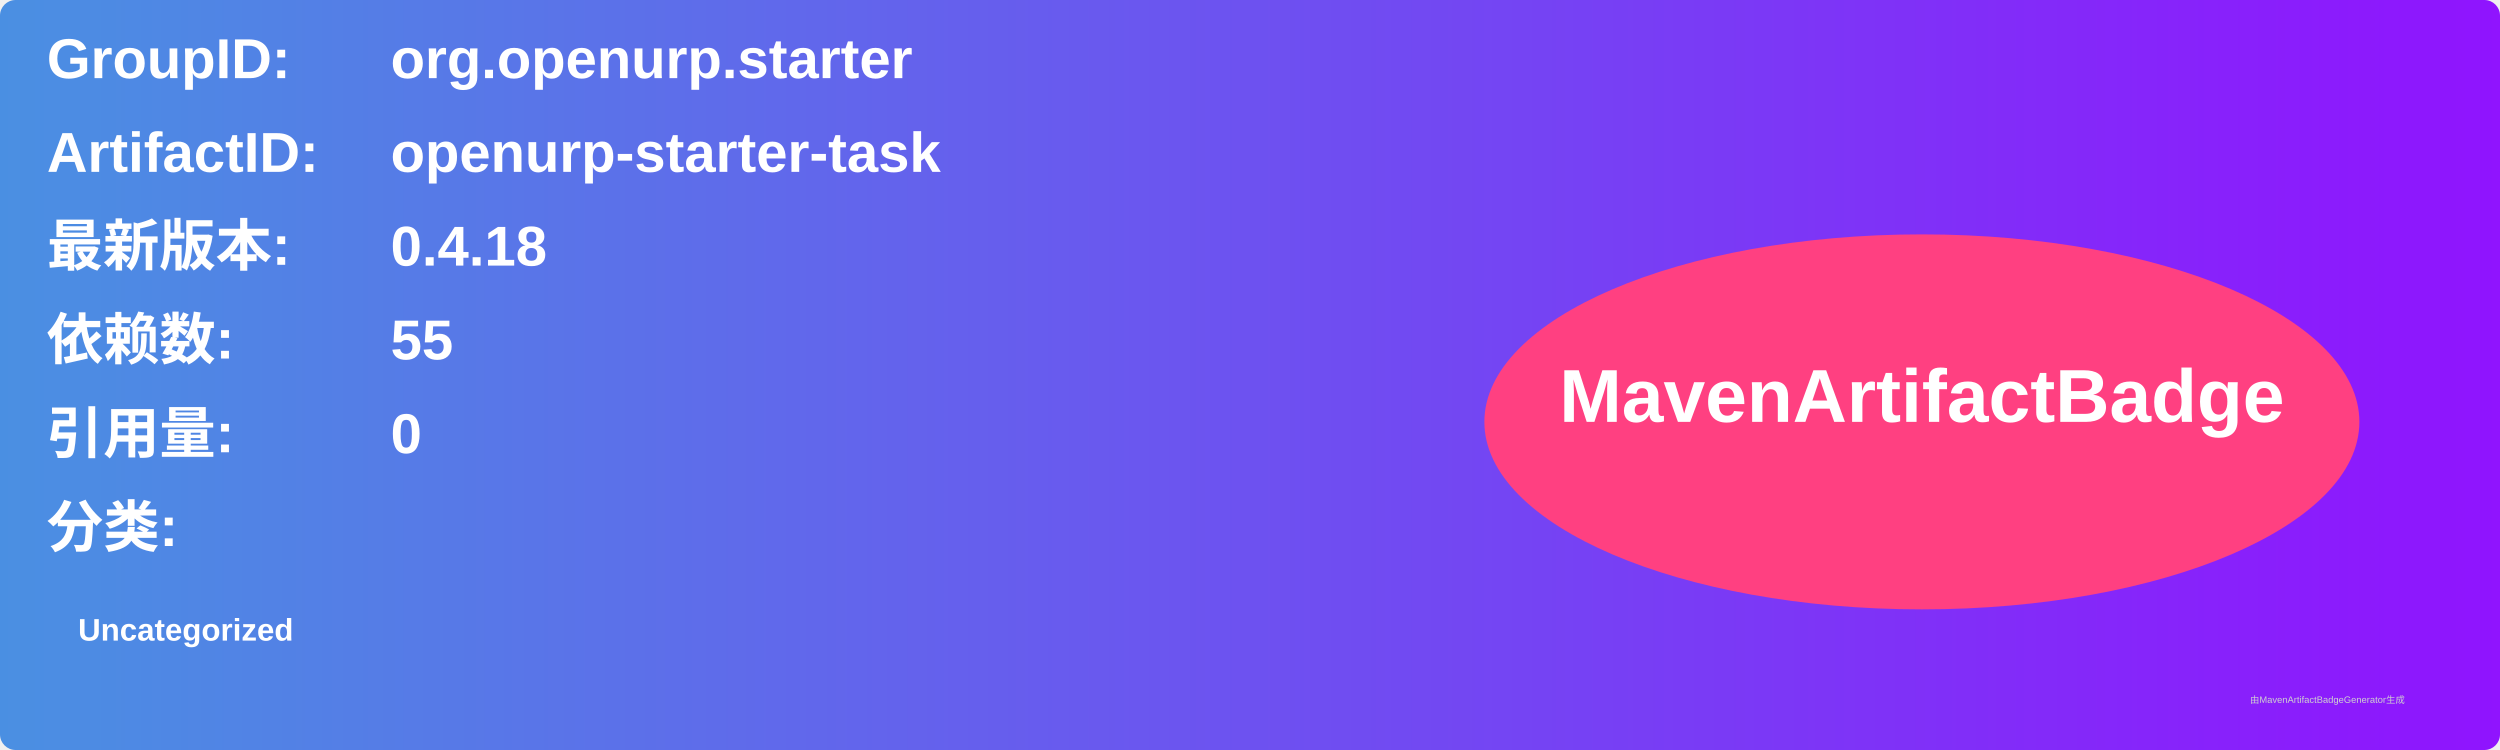
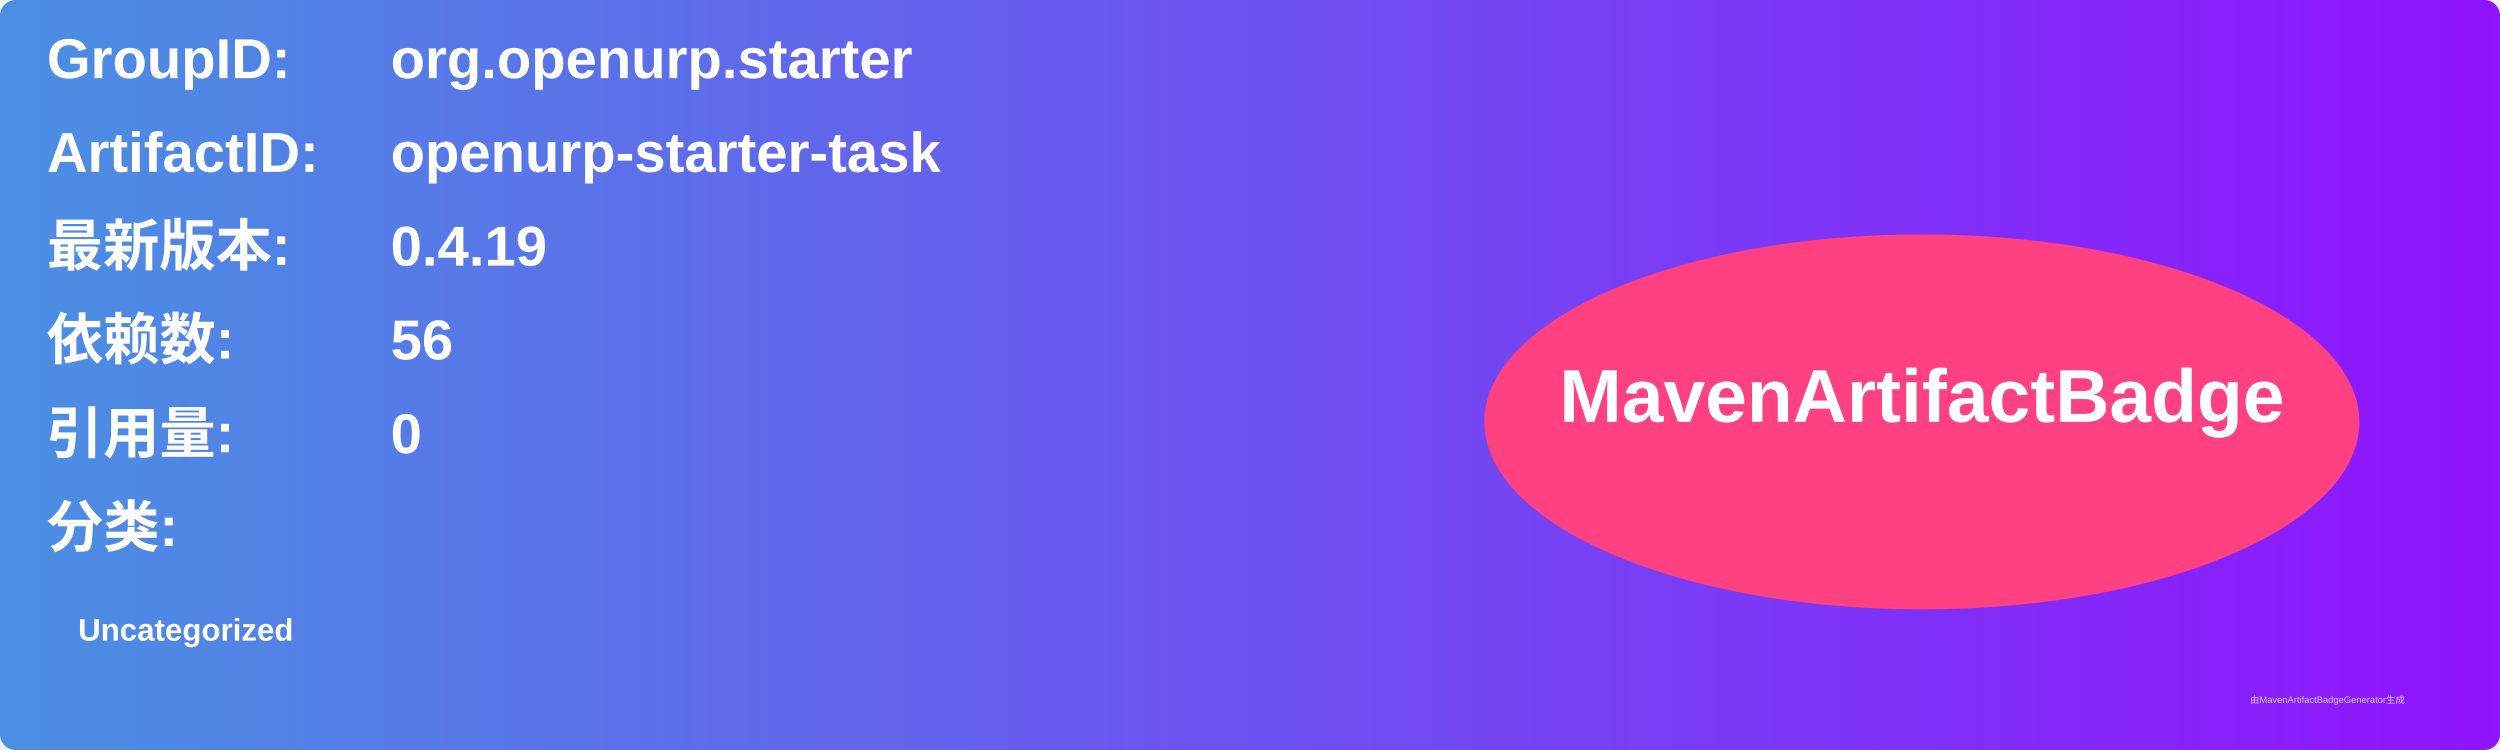
<svg xmlns="http://www.w3.org/2000/svg" width="800" height="240" viewBox="0 0 800 240">
  <linearGradient id="grad" x1="0%" y1="0%" x2="100%" y2="0%">
    <stop offset="0%" stop-color="#4a90e2" />
    <stop offset="100%" stop-color="#9013fe" />
  </linearGradient>
  <rect width="100%" height="100%" rx="5" ry="5" fill="url(#grad)" />
  <g transform="translate(15, 15)">
    <text x="0" y="10" font-family="Arial" font-size="18" fill="white" font-weight="bold" width="260">GroupID:</text>
    <text x="110" y="10" font-family="Arial" font-size="18" fill="white" font-weight="bold" width="460">org.openurp.starter</text>
    <text x="0" y="40" font-family="Arial" font-size="18" fill="white" font-weight="bold" width="260">ArtifactID:</text>
    <text x="110" y="40" font-family="Arial" font-size="18" fill="white" font-weight="bold" width="460">openurp-starter-task</text>
    <text x="0" y="70" font-family="Arial" font-size="18" fill="white" font-weight="bold">最新版本:</text>
    <text x="110" y="70" font-family="Arial" font-size="18" fill="white" font-weight="bold">
-       <tspan font-weight="bold">0.4.18</tspan>
+       <tspan font-weight="bold">0.4.19</tspan>
    </text>
    <text x="0" y="100" font-family="Arial" font-size="18" fill="white" font-weight="bold">依赖数: </text>
    <text x="110" y="100" font-family="Arial" font-size="18" fill="white">
-       <tspan font-weight="bold">55</tspan>
+       <tspan font-weight="bold">56</tspan>
    </text>
    <text x="0" y="130" font-family="Arial" font-size="18" fill="white" font-weight="bold">引用量: </text>
    <text x="110" y="130" font-family="Arial" font-size="18" fill="white">
      <tspan font-weight="bold">0</tspan>
    </text>
    <text x="0" y="160" font-family="Arial" font-size="18" fill="white" font-weight="bold">分类:</text>
    <text x="10" y="190" font-family="Arial" font-size="10" fill="white">
      <tspan font-weight="bold">Uncategorized</tspan>
    </text>
    <ellipse cx="600" cy="120" rx="140" ry="60" fill="#ff4081" />
    <text x="600" y="120" text-anchor="middle" font-family="Arial" font-size="24" fill="white" font-weight="bold">MavenArtifactBadge</text>
  </g>
  <text x="720" y="225" font-family="Arial" font-size="3" fill="#d0d0d0">由MavenArtifactBadgeGenerator生成</text>
</svg>
